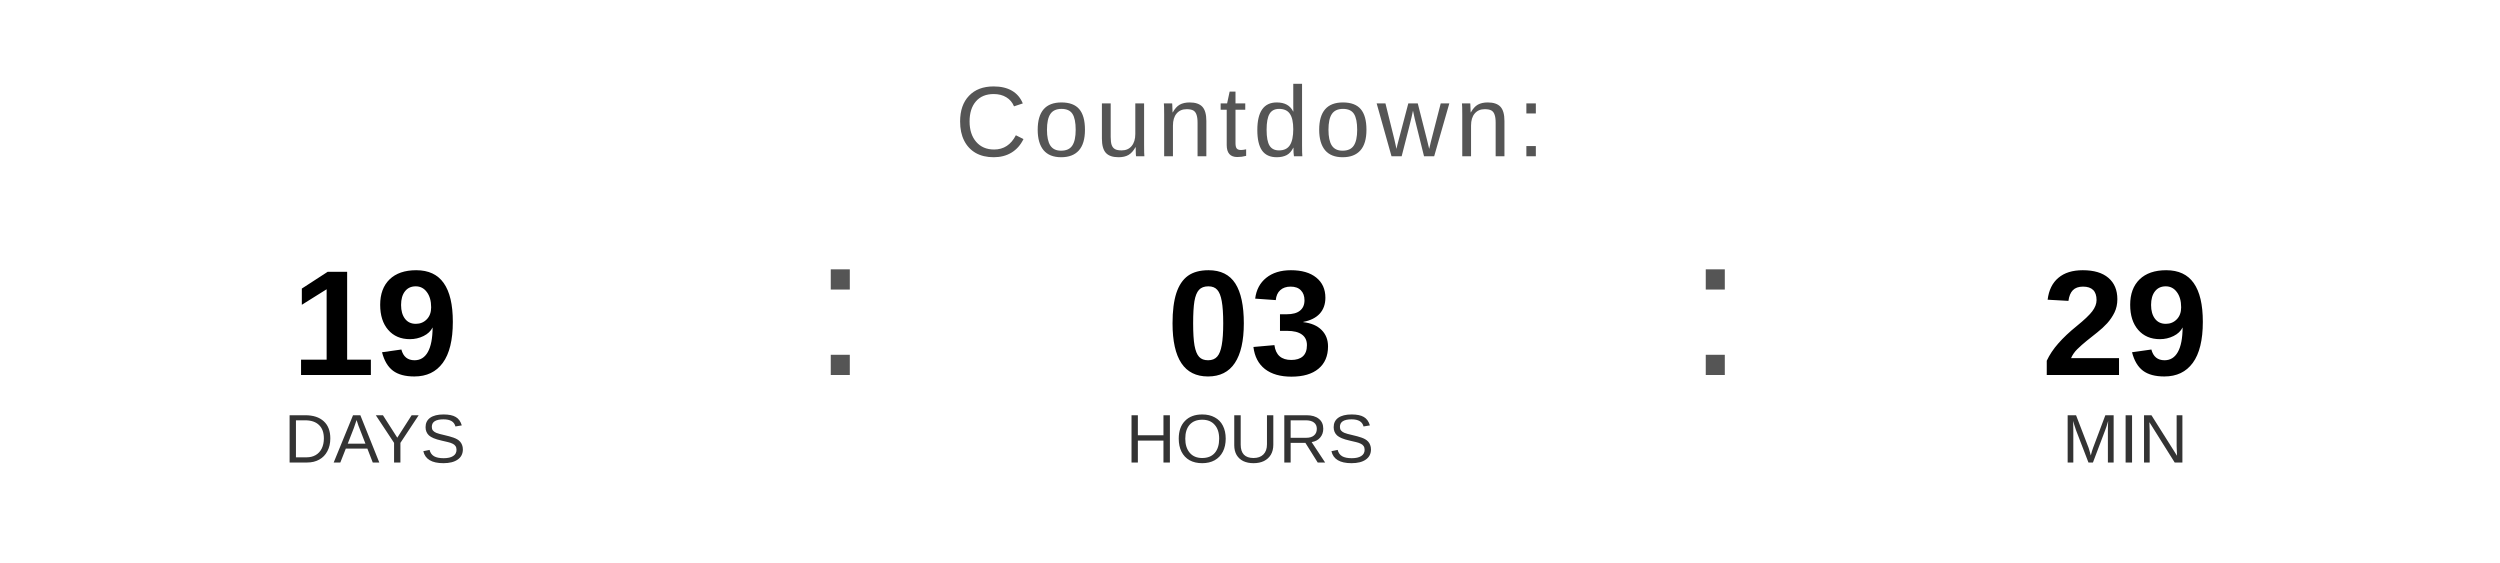
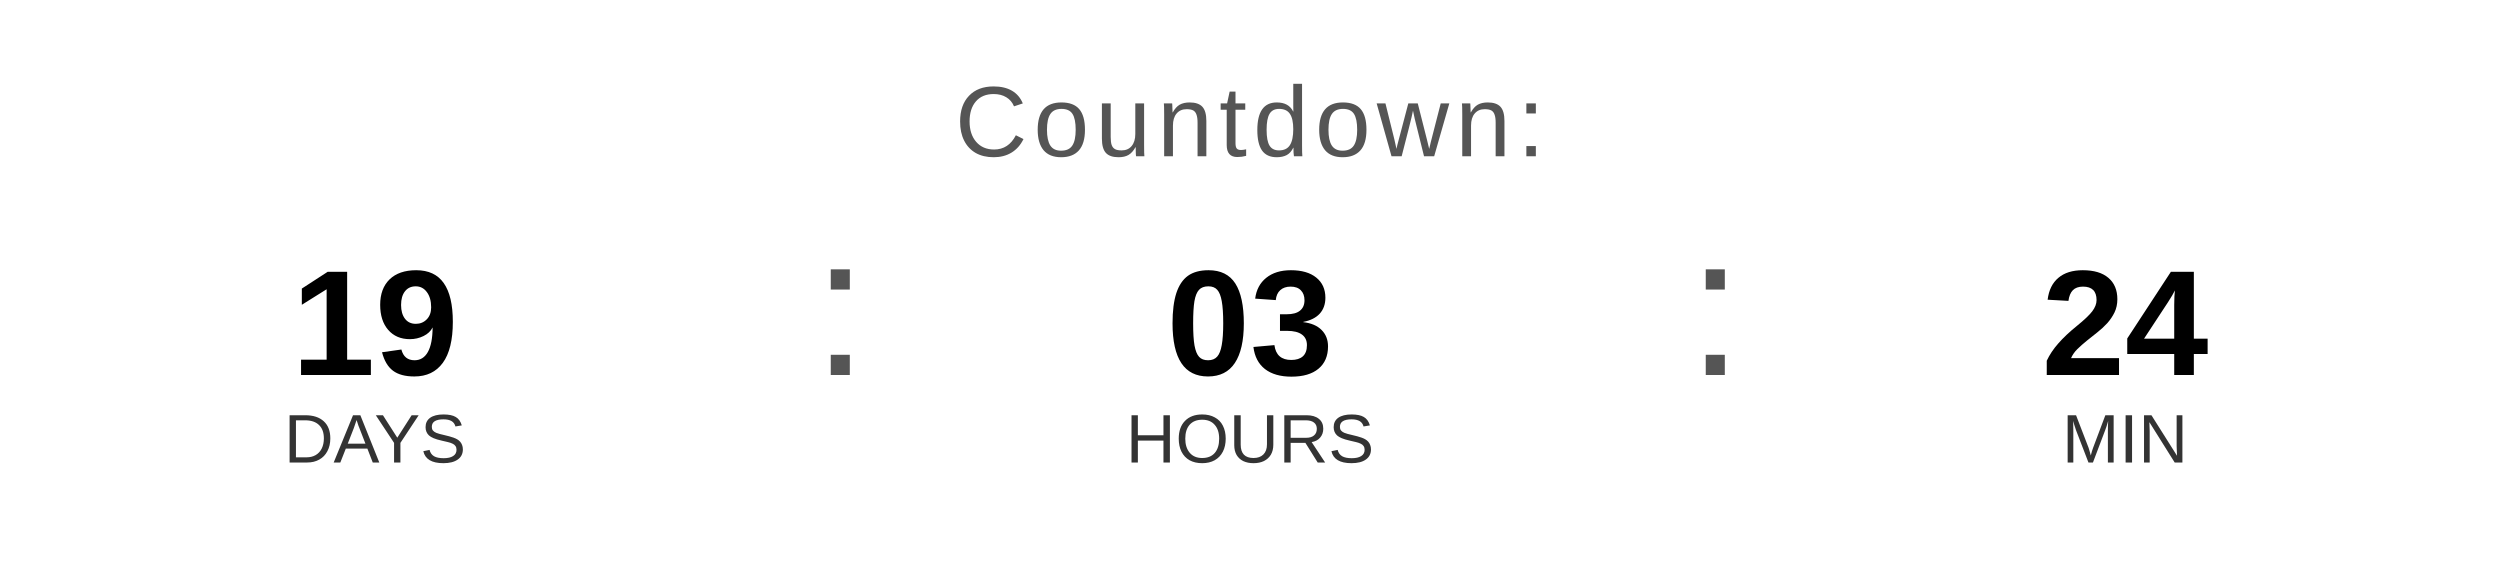
<svg xmlns="http://www.w3.org/2000/svg" width="400" height="90" viewBox="0 0 400 90">
  <text x="200" y="25" font-family="Arial, Helvetica, sans-serif" font-size="16" fill="#555555" text-anchor="middle" letter-spacing="1">
    Countdown:
  </text>
  <text x="60" y="60" font-family="Arial, Helvetica, sans-serif" font-size="24" font-weight="bold" fill="#000000" text-anchor="middle">19</text>
  <text x="60" y="74" font-family="Arial, Helvetica, sans-serif" font-size="11" fill="#333333" text-anchor="middle">DAYS</text>
  <text x="130" y="60" font-family="Arial, sans-serif" font-size="32" fill="#555555">:</text>
  <text x="200" y="60" font-family="Arial, Helvetica, sans-serif" font-size="24" font-weight="bold" fill="#000000" text-anchor="middle">03</text>
  <text x="200" y="74" font-family="Arial, Helvetica, sans-serif" font-size="11" fill="#333333" text-anchor="middle">HOURS</text>
  <text x="270" y="60" font-family="Arial, sans-serif" font-size="32" fill="#555555">:</text>
-   <text x="340" y="60" font-family="Arial, Helvetica, sans-serif" font-size="24" font-weight="bold" fill="#000000" text-anchor="middle">29</text>
+   <text x="340" y="60" font-family="Arial, Helvetica, sans-serif" font-size="24" font-weight="bold" fill="#000000" text-anchor="middle">24</text>
  <text x="340" y="74" font-family="Arial, Helvetica, sans-serif" font-size="11" fill="#333333" text-anchor="middle">MIN</text>
</svg>
